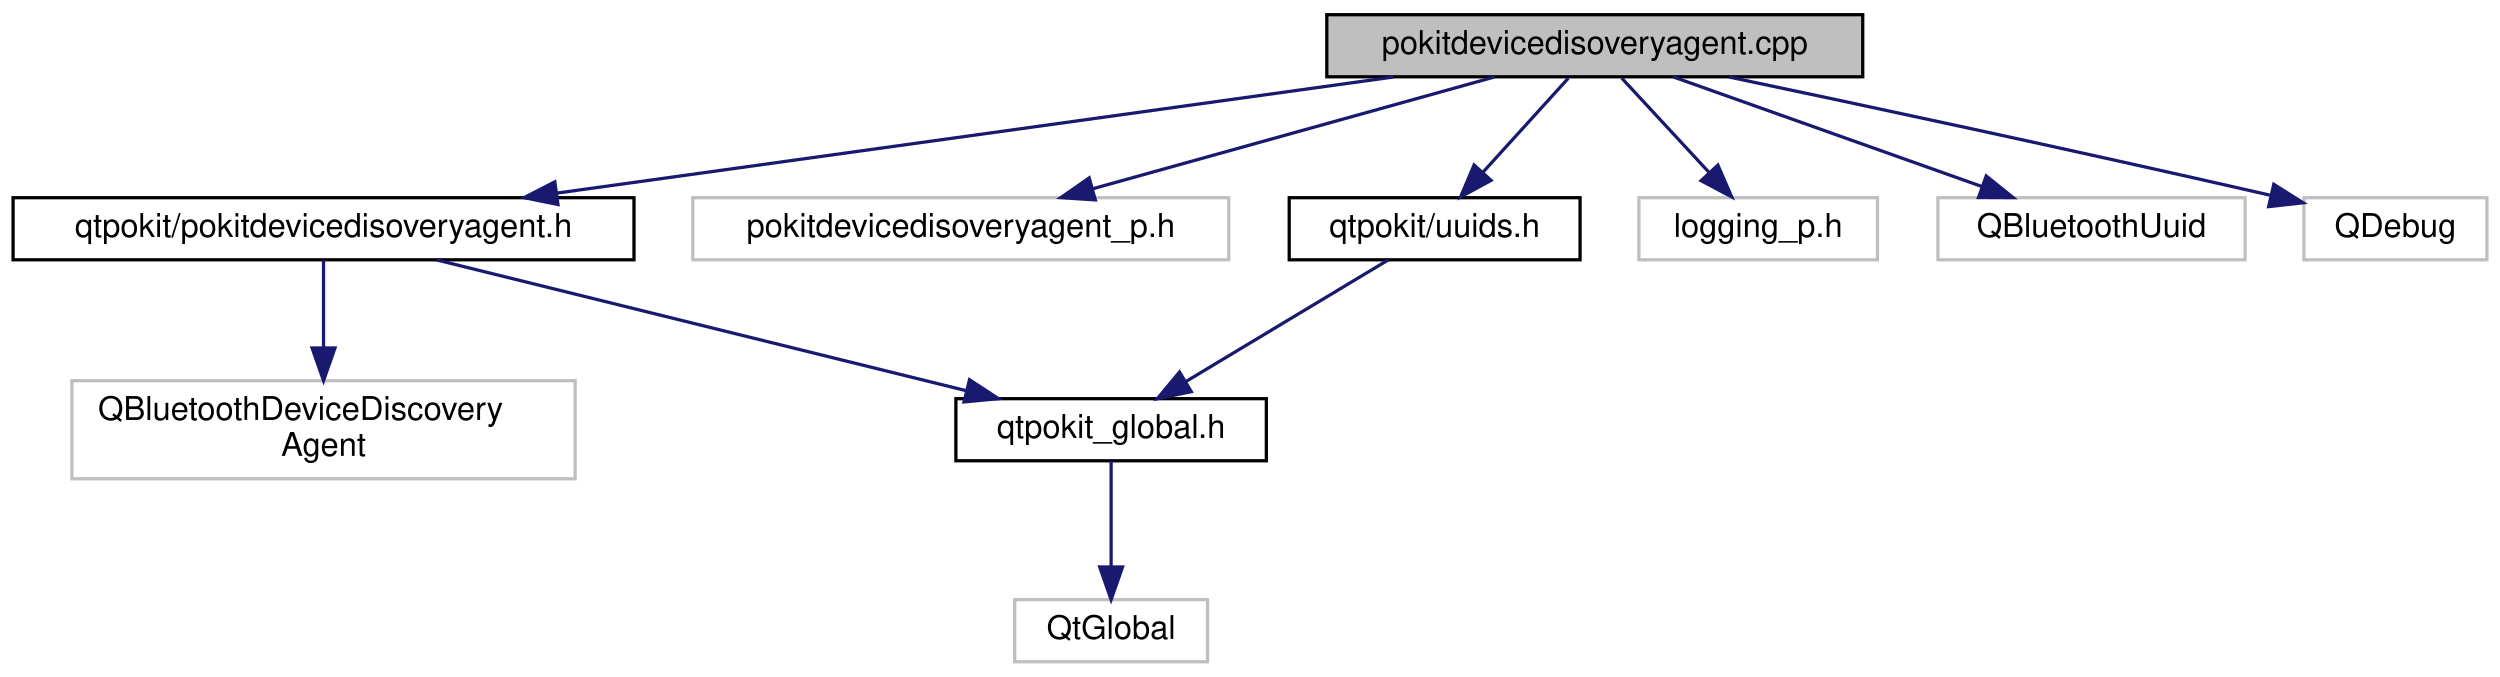
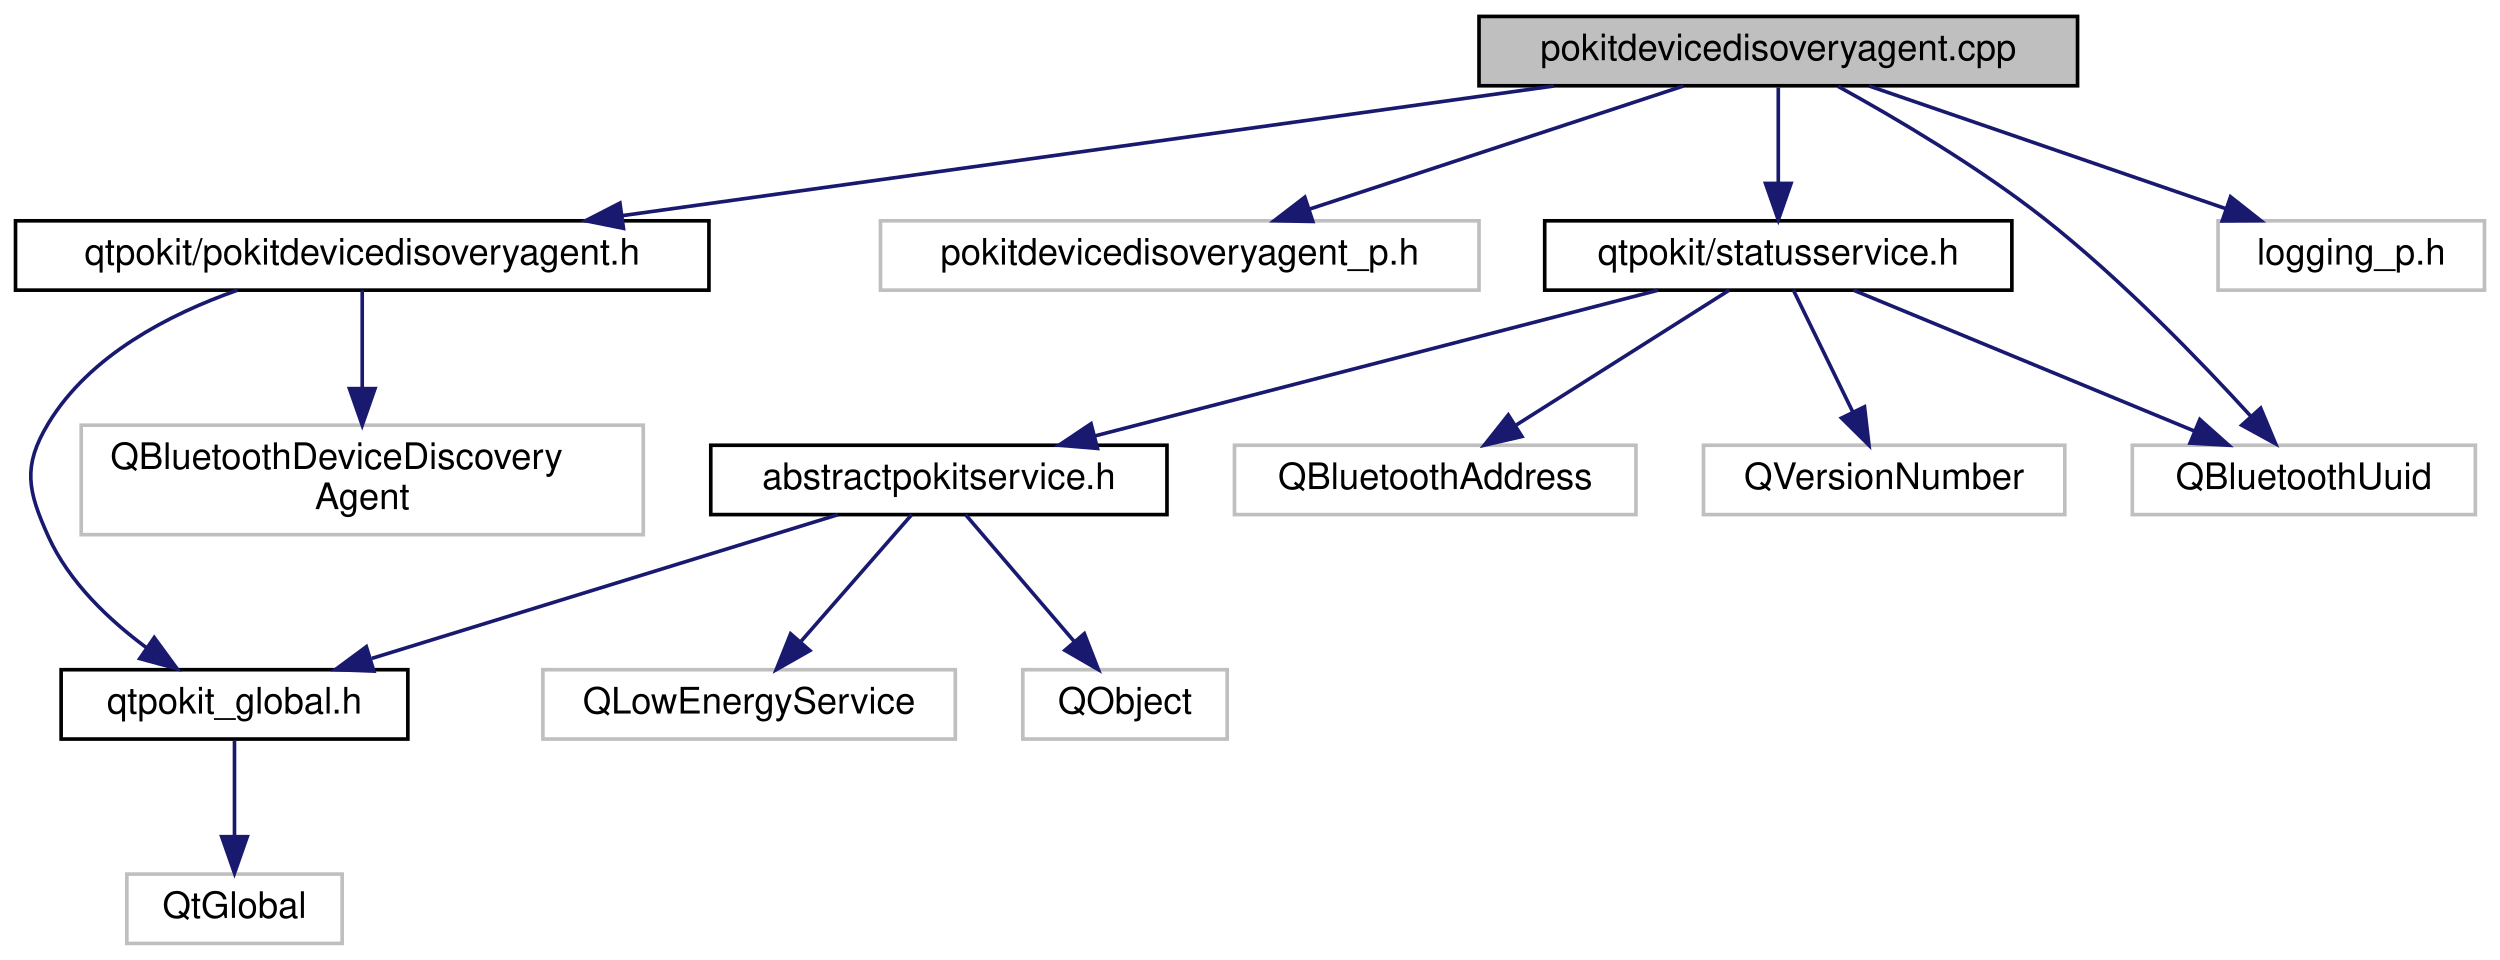
- <svg xmlns="http://www.w3.org/2000/svg" xmlns:xlink="http://www.w3.org/1999/xlink" width="765pt" height="207pt" viewBox="0.00 0.00 765.00 207.00">
-   <g id="graph0" class="graph" transform="scale(1 1) rotate(0) translate(4 203)">
+ <svg xmlns="http://www.w3.org/2000/svg" xmlns:xlink="http://www.w3.org/1999/xlink" width="685pt" height="263pt" viewBox="0.00 0.00 684.50 263.00">
+   <g id="graph0" class="graph" transform="scale(1 1) rotate(0) translate(4 259)">
    <g id="node1" class="node">
      <g id="a_node1">
        <a xlink:title="Defines the PokitDeviceDiscoveryAgent and PokitDeviceDiscoveryAgentPrivate classes.">
-           <polygon fill="#bfbfbf" stroke="black" points="402,-179.5 402,-198.5 566,-198.5 566,-179.5 402,-179.5" />
-           <text text-anchor="middle" x="484" y="-186.5" font-family="Helvetica,sans-Serif" font-size="10.00">pokitdevicedisoveryagent.cpp</text>
+           <polygon fill="#bfbfbf" stroke="black" points="401,-235.5 401,-254.5 565,-254.5 565,-235.5 401,-235.5" />
+           <text text-anchor="middle" x="483" y="-242.5" font-family="Helvetica,sans-Serif" font-size="10.00">pokitdevicedisoveryagent.cpp</text>
        </a>
      </g>
    </g>
    <g id="node2" class="node">
      <g id="a_node2">
        <a xlink:href="pokitdevicedisoveryagent_8h.html" target="_top" xlink:title="Declares the PokitDeviceDiscoveryAgent class.">
-           <polygon fill="none" stroke="black" points="0,-123.5 0,-142.5 190,-142.5 190,-123.5 0,-123.5" />
-           <text text-anchor="middle" x="95" y="-130.5" font-family="Helvetica,sans-Serif" font-size="10.00">qtpokit/pokitdevicedisoveryagent.h</text>
+           <polygon fill="none" stroke="black" points="0,-179.5 0,-198.5 190,-198.5 190,-179.5 0,-179.5" />
+           <text text-anchor="middle" x="95" y="-186.5" font-family="Helvetica,sans-Serif" font-size="10.00">qtpokit/pokitdevicedisoveryagent.h</text>
        </a>
      </g>
    </g>
    <g id="edge1" class="edge">
-       <path fill="none" stroke="midnightblue" d="M422.36,-179.44C352.79,-169.79 239.79,-154.1 166.43,-143.92" />
-       <polygon fill="midnightblue" stroke="midnightblue" points="166.74,-140.42 156.35,-142.52 165.77,-147.36 166.74,-140.42" />
+       <path fill="none" stroke="midnightblue" d="M421.52,-235.44C352.13,-225.79 239.42,-210.1 166.25,-199.92" />
+       <polygon fill="midnightblue" stroke="midnightblue" points="166.58,-196.43 156.19,-198.52 165.61,-203.36 166.58,-196.43" />
    </g>
    <g id="node6" class="node">
      <g id="a_node6">
        <a xlink:title=" ">
-           <polygon fill="none" stroke="#bfbfbf" points="208,-123.5 208,-142.5 372,-142.5 372,-123.5 208,-123.5" />
-           <text text-anchor="middle" x="290" y="-130.5" font-family="Helvetica,sans-Serif" font-size="10.00">pokitdevicedisoveryagent_p.h</text>
+           <polygon fill="none" stroke="#bfbfbf" points="237,-179.5 237,-198.5 401,-198.5 401,-179.5 237,-179.5" />
+           <text text-anchor="middle" x="319" y="-186.5" font-family="Helvetica,sans-Serif" font-size="10.00">pokitdevicedisoveryagent_p.h</text>
        </a>
      </g>
    </g>
    <g id="edge5" class="edge">
-       <path fill="none" stroke="midnightblue" d="M453.26,-179.44C420.06,-170.2 367.01,-155.44 330.44,-145.26" />
-       <polygon fill="midnightblue" stroke="midnightblue" points="331.17,-141.83 320.6,-142.52 329.29,-148.57 331.17,-141.83" />
+       <path fill="none" stroke="midnightblue" d="M457.01,-235.44C429.3,-226.32 385.25,-211.81 354.38,-201.65" />
+       <polygon fill="midnightblue" stroke="midnightblue" points="355.46,-198.32 344.86,-198.52 353.27,-204.97 355.46,-198.32" />
    </g>
    <g id="node7" class="node">
      <g id="a_node7">
-         <a xlink:href="uuids_8h.html" target="_top" xlink:title="Define official UUIDs from Pokit's Bluetooth API Definition document.">
-           <polygon fill="none" stroke="black" points="390.5,-123.5 390.5,-142.5 479.5,-142.5 479.5,-123.5 390.5,-123.5" />
-           <text text-anchor="middle" x="435" y="-130.5" font-family="Helvetica,sans-Serif" font-size="10.00">qtpokit/uuids.h</text>
+         <a xlink:href="statusservice_8h.html" target="_top" xlink:title="Declares the StatusService class.">
+           <polygon fill="none" stroke="black" points="419,-179.5 419,-198.5 547,-198.5 547,-179.5 419,-179.5" />
+           <text text-anchor="middle" x="483" y="-186.5" font-family="Helvetica,sans-Serif" font-size="10.00">qtpokit/statusservice.h</text>
        </a>
      </g>
    </g>
    <g id="edge6" class="edge">
-       <path fill="none" stroke="midnightblue" d="M475.91,-179.08C468.84,-171.3 458.41,-159.8 449.85,-150.37" />
-       <polygon fill="midnightblue" stroke="midnightblue" points="452.25,-147.8 442.94,-142.75 447.07,-152.51 452.25,-147.8" />
+       <path fill="none" stroke="midnightblue" d="M483,-235.08C483,-228.01 483,-217.86 483,-208.99" />
+       <polygon fill="midnightblue" stroke="midnightblue" points="486.5,-208.75 483,-198.75 479.5,-208.75 486.5,-208.75" />
+     </g>
+     <g id="node12" class="node">
+       <g id="a_node12">
+         <a xlink:title=" ">
+           <polygon fill="none" stroke="#bfbfbf" points="580,-118 580,-137 674,-137 674,-118 580,-118" />
+           <text text-anchor="middle" x="627" y="-125" font-family="Helvetica,sans-Serif" font-size="10.00">QBluetoothUuid</text>
+         </a>
+       </g>
+     </g>
+     <g id="edge15" class="edge">
+       <path fill="none" stroke="midnightblue" d="M499.36,-235.34C514.64,-226.94 537.75,-213.37 556,-199 577.19,-182.31 598.79,-159.94 612.51,-144.91" />
+       <polygon fill="midnightblue" stroke="midnightblue" points="615.18,-147.17 619.27,-137.4 609.98,-142.49 615.18,-147.17" />
+     </g>
+     <g id="node14" class="node">
+       <g id="a_node14">
+         <a xlink:title=" ">
+           <polygon fill="none" stroke="#bfbfbf" points="603.5,-179.5 603.5,-198.5 676.5,-198.5 676.5,-179.5 603.5,-179.5" />
+           <text text-anchor="middle" x="640" y="-186.5" font-family="Helvetica,sans-Serif" font-size="10.00">logging_p.h</text>
+         </a>
+       </g>
+     </g>
+     <g id="edge14" class="edge">
+       <path fill="none" stroke="midnightblue" d="M507.88,-235.44C534.29,-226.36 576.22,-211.94 605.74,-201.78" />
+       <polygon fill="midnightblue" stroke="midnightblue" points="606.92,-205.08 615.24,-198.52 604.64,-198.46 606.92,-205.08" />
+     </g>
+     <g id="node3" class="node">
+       <g id="a_node3">
+         <a xlink:href="qtpokit__global_8h.html" target="_top" xlink:title="Global QtPokit library macros.">
+           <polygon fill="none" stroke="black" points="12.5,-56.5 12.5,-75.5 107.5,-75.5 107.5,-56.5 12.5,-56.5" />
+           <text text-anchor="middle" x="60" y="-63.5" font-family="Helvetica,sans-Serif" font-size="10.00">qtpokit_global.h</text>
+         </a>
+       </g>
+     </g>
+     <g id="edge2" class="edge">
+       <path fill="none" stroke="midnightblue" d="M60.82,-179.49C42.01,-172.88 20.26,-161.6 9,-143 1.86,-131.21 3.33,-124.56 9,-112 14.62,-99.56 25.56,-89.17 35.88,-81.53" />
+       <polygon fill="midnightblue" stroke="midnightblue" points="38.01,-84.31 44.27,-75.76 34.04,-78.54 38.01,-84.31" />
+     </g>
+     <g id="node5" class="node">
+       <g id="a_node5">
+         <a xlink:title=" ">
+           <polygon fill="none" stroke="#bfbfbf" points="18,-112.5 18,-142.5 172,-142.5 172,-112.5 18,-112.5" />
+           <text text-anchor="start" x="26" y="-130.5" font-family="Helvetica,sans-Serif" font-size="10.00">QBluetoothDeviceDiscovery</text>
+           <text text-anchor="middle" x="95" y="-119.5" font-family="Helvetica,sans-Serif" font-size="10.00">Agent</text>
+         </a>
+       </g>
+     </g>
+     <g id="edge4" class="edge">
+       <path fill="none" stroke="midnightblue" d="M95,-179.48C95,-172.47 95,-162.19 95,-152.7" />
+       <polygon fill="midnightblue" stroke="midnightblue" points="98.5,-152.52 95,-142.52 91.5,-152.52 98.5,-152.52" />
+     </g>
+     <g id="node4" class="node">
+       <g id="a_node4">
+         <a xlink:title=" ">
+           <polygon fill="none" stroke="#bfbfbf" points="30.5,-0.5 30.5,-19.5 89.5,-19.5 89.5,-0.5 30.5,-0.5" />
+           <text text-anchor="middle" x="60" y="-7.5" font-family="Helvetica,sans-Serif" font-size="10.00">QtGlobal</text>
+         </a>
+       </g>
+     </g>
+     <g id="edge3" class="edge">
+       <path fill="none" stroke="midnightblue" d="M60,-56.08C60,-49.01 60,-38.86 60,-29.99" />
+       <polygon fill="midnightblue" stroke="midnightblue" points="63.5,-29.75 60,-19.75 56.5,-29.75 63.5,-29.75" />
    </g>
    <g id="node8" class="node">
      <g id="a_node8">
-         <a xlink:title=" ">
-           <polygon fill="none" stroke="#bfbfbf" points="497.5,-123.5 497.5,-142.5 570.5,-142.5 570.5,-123.5 497.5,-123.5" />
-           <text text-anchor="middle" x="534" y="-130.5" font-family="Helvetica,sans-Serif" font-size="10.00">logging_p.h</text>
+         <a xlink:href="abstractpokitservice_8h.html" target="_top" xlink:title="Declares the AbstractPokitService class.">
+           <polygon fill="none" stroke="black" points="190.5,-118 190.5,-137 315.5,-137 315.5,-118 190.5,-118" />
+           <text text-anchor="middle" x="253" y="-125" font-family="Helvetica,sans-Serif" font-size="10.00">abstractpokitservice.h</text>
        </a>
      </g>
    </g>
+     <g id="edge7" class="edge">
+       <path fill="none" stroke="midnightblue" d="M450.05,-179.48C409.4,-168.96 340.21,-151.06 295.58,-139.51" />
+       <polygon fill="midnightblue" stroke="midnightblue" points="296.45,-136.13 285.89,-137.01 294.7,-142.9 296.45,-136.13" />
+     </g>
+     <g id="node11" class="node">
+       <g id="a_node11">
+         <a xlink:title=" ">
+           <polygon fill="none" stroke="#bfbfbf" points="334,-118 334,-137 444,-137 444,-118 334,-118" />
+           <text text-anchor="middle" x="389" y="-125" font-family="Helvetica,sans-Serif" font-size="10.00">QBluetoothAddress</text>
+         </a>
+       </g>
+     </g>
+     <g id="edge11" class="edge">
+       <path fill="none" stroke="midnightblue" d="M469.53,-179.48C454.32,-169.84 429.31,-154.02 411.2,-142.55" />
+       <polygon fill="midnightblue" stroke="midnightblue" points="412.76,-139.4 402.44,-137.01 409.02,-145.31 412.76,-139.4" />
+     </g>
+     <g id="edge12" class="edge">
+       <path fill="none" stroke="midnightblue" d="M503.63,-179.48C528.12,-169.36 569.15,-152.4 597.11,-140.85" />
+       <polygon fill="midnightblue" stroke="midnightblue" points="598.5,-144.06 606.41,-137.01 595.83,-137.59 598.5,-144.06" />
+     </g>
+     <g id="node13" class="node">
+       <g id="a_node13">
+         <a xlink:title=" ">
+           <polygon fill="none" stroke="#bfbfbf" points="462.5,-118 462.5,-137 561.5,-137 561.5,-118 462.5,-118" />
+           <text text-anchor="middle" x="512" y="-125" font-family="Helvetica,sans-Serif" font-size="10.00">QVersionNumber</text>
+         </a>
+       </g>
+     </g>
+     <g id="edge13" class="edge">
+       <path fill="none" stroke="midnightblue" d="M487.15,-179.48C491.38,-170.82 498.04,-157.15 503.4,-146.15" />
+       <polygon fill="midnightblue" stroke="midnightblue" points="506.62,-147.53 507.85,-137.01 500.33,-144.46 506.62,-147.53" />
+     </g>
    <g id="edge8" class="edge">
-       <path fill="none" stroke="midnightblue" d="M492.26,-179.08C499.46,-171.3 510.11,-159.8 518.85,-150.37" />
-       <polygon fill="midnightblue" stroke="midnightblue" points="521.67,-152.47 525.9,-142.75 516.53,-147.71 521.67,-152.47" />
+       <path fill="none" stroke="midnightblue" d="M225.35,-117.98C191.81,-107.64 135.13,-90.16 97.63,-78.6" />
+       <polygon fill="midnightblue" stroke="midnightblue" points="98.19,-75.11 87.6,-75.51 96.13,-81.8 98.19,-75.11" />
    </g>
    <g id="node9" class="node">
      <g id="a_node9">
        <a xlink:title=" ">
-           <polygon fill="none" stroke="#bfbfbf" points="589,-123.5 589,-142.5 683,-142.5 683,-123.5 589,-123.5" />
-           <text text-anchor="middle" x="636" y="-130.5" font-family="Helvetica,sans-Serif" font-size="10.00">QBluetoothUuid</text>
+           <polygon fill="none" stroke="#bfbfbf" points="144.5,-56.5 144.5,-75.5 257.5,-75.5 257.5,-56.5 144.5,-56.5" />
+           <text text-anchor="middle" x="201" y="-63.5" font-family="Helvetica,sans-Serif" font-size="10.00">QLowEnergyService</text>
        </a>
      </g>
    </g>
    <g id="edge9" class="edge">
-       <path fill="none" stroke="midnightblue" d="M508.08,-179.44C533.54,-170.4 573.89,-156.06 602.46,-145.92" />
-       <polygon fill="midnightblue" stroke="midnightblue" points="603.78,-149.16 612.03,-142.52 601.43,-142.57 603.78,-149.16" />
+       <path fill="none" stroke="midnightblue" d="M245.55,-117.98C237.67,-108.96 225.06,-94.52 215.26,-83.31" />
+       <polygon fill="midnightblue" stroke="midnightblue" points="217.65,-80.74 208.44,-75.51 212.38,-85.34 217.65,-80.74" />
    </g>
    <g id="node10" class="node">
      <g id="a_node10">
        <a xlink:title=" ">
-           <polygon fill="none" stroke="#bfbfbf" points="701,-123.5 701,-142.5 757,-142.5 757,-123.5 701,-123.5" />
-           <text text-anchor="middle" x="729" y="-130.5" font-family="Helvetica,sans-Serif" font-size="10.00">QDebug</text>
+           <polygon fill="none" stroke="#bfbfbf" points="276,-56.5 276,-75.5 332,-75.5 332,-56.5 276,-56.5" />
+           <text text-anchor="middle" x="304" y="-63.5" font-family="Helvetica,sans-Serif" font-size="10.00">QObject</text>
        </a>
      </g>
    </g>
    <g id="edge10" class="edge">
-       <path fill="none" stroke="midnightblue" d="M525.11,-179.43C564.99,-171.04 627.46,-157.72 690.6,-143.28" />
-       <polygon fill="midnightblue" stroke="midnightblue" points="691.77,-146.6 700.74,-140.95 690.21,-139.78 691.77,-146.6" />
-     </g>
-     <g id="node3" class="node">
-       <g id="a_node3">
-         <a xlink:href="qtpokit__global_8h.html" target="_top" xlink:title="Global QtPokit library macros.">
-           <polygon fill="none" stroke="black" points="288.5,-62 288.5,-81 383.5,-81 383.5,-62 288.5,-62" />
-           <text text-anchor="middle" x="336" y="-69" font-family="Helvetica,sans-Serif" font-size="10.00">qtpokit_global.h</text>
-         </a>
-       </g>
-     </g>
-     <g id="edge2" class="edge">
-       <path fill="none" stroke="midnightblue" d="M129.53,-123.48C172.21,-112.94 244.92,-94.99 291.68,-83.44" />
-       <polygon fill="midnightblue" stroke="midnightblue" points="292.67,-86.8 301.53,-81.01 290.99,-80.01 292.67,-86.8" />
-     </g>
-     <g id="node5" class="node">
-       <g id="a_node5">
-         <a xlink:title=" ">
-           <polygon fill="none" stroke="#bfbfbf" points="18,-56.5 18,-86.5 172,-86.5 172,-56.5 18,-56.5" />
-           <text text-anchor="start" x="26" y="-74.5" font-family="Helvetica,sans-Serif" font-size="10.00">QBluetoothDeviceDiscovery</text>
-           <text text-anchor="middle" x="95" y="-63.5" font-family="Helvetica,sans-Serif" font-size="10.00">Agent</text>
-         </a>
-       </g>
-     </g>
-     <g id="edge4" class="edge">
-       <path fill="none" stroke="midnightblue" d="M95,-123.48C95,-116.47 95,-106.19 95,-96.7" />
-       <polygon fill="midnightblue" stroke="midnightblue" points="98.5,-96.52 95,-86.52 91.5,-96.52 98.5,-96.52" />
-     </g>
-     <g id="node4" class="node">
-       <g id="a_node4">
-         <a xlink:title=" ">
-           <polygon fill="none" stroke="#bfbfbf" points="306.5,-0.5 306.5,-19.5 365.5,-19.5 365.5,-0.5 306.5,-0.5" />
-           <text text-anchor="middle" x="336" y="-7.5" font-family="Helvetica,sans-Serif" font-size="10.00">QtGlobal</text>
-         </a>
-       </g>
-     </g>
-     <g id="edge3" class="edge">
-       <path fill="none" stroke="midnightblue" d="M336,-61.98C336,-53.58 336,-40.48 336,-29.66" />
-       <polygon fill="midnightblue" stroke="midnightblue" points="339.5,-29.51 336,-19.51 332.5,-29.51 339.5,-29.51" />
-     </g>
-     <g id="edge7" class="edge">
-       <path fill="none" stroke="midnightblue" d="M420.82,-123.48C404.64,-113.75 377.97,-97.73 358.86,-86.24" />
-       <polygon fill="midnightblue" stroke="midnightblue" points="360.53,-83.16 350.16,-81.01 356.93,-89.16 360.53,-83.16" />
+       <path fill="none" stroke="midnightblue" d="M260.31,-117.98C268.03,-108.96 280.41,-94.52 290.02,-83.31" />
+       <polygon fill="midnightblue" stroke="midnightblue" points="292.86,-85.38 296.71,-75.51 287.54,-80.82 292.86,-85.38" />
    </g>
  </g>
</svg>
